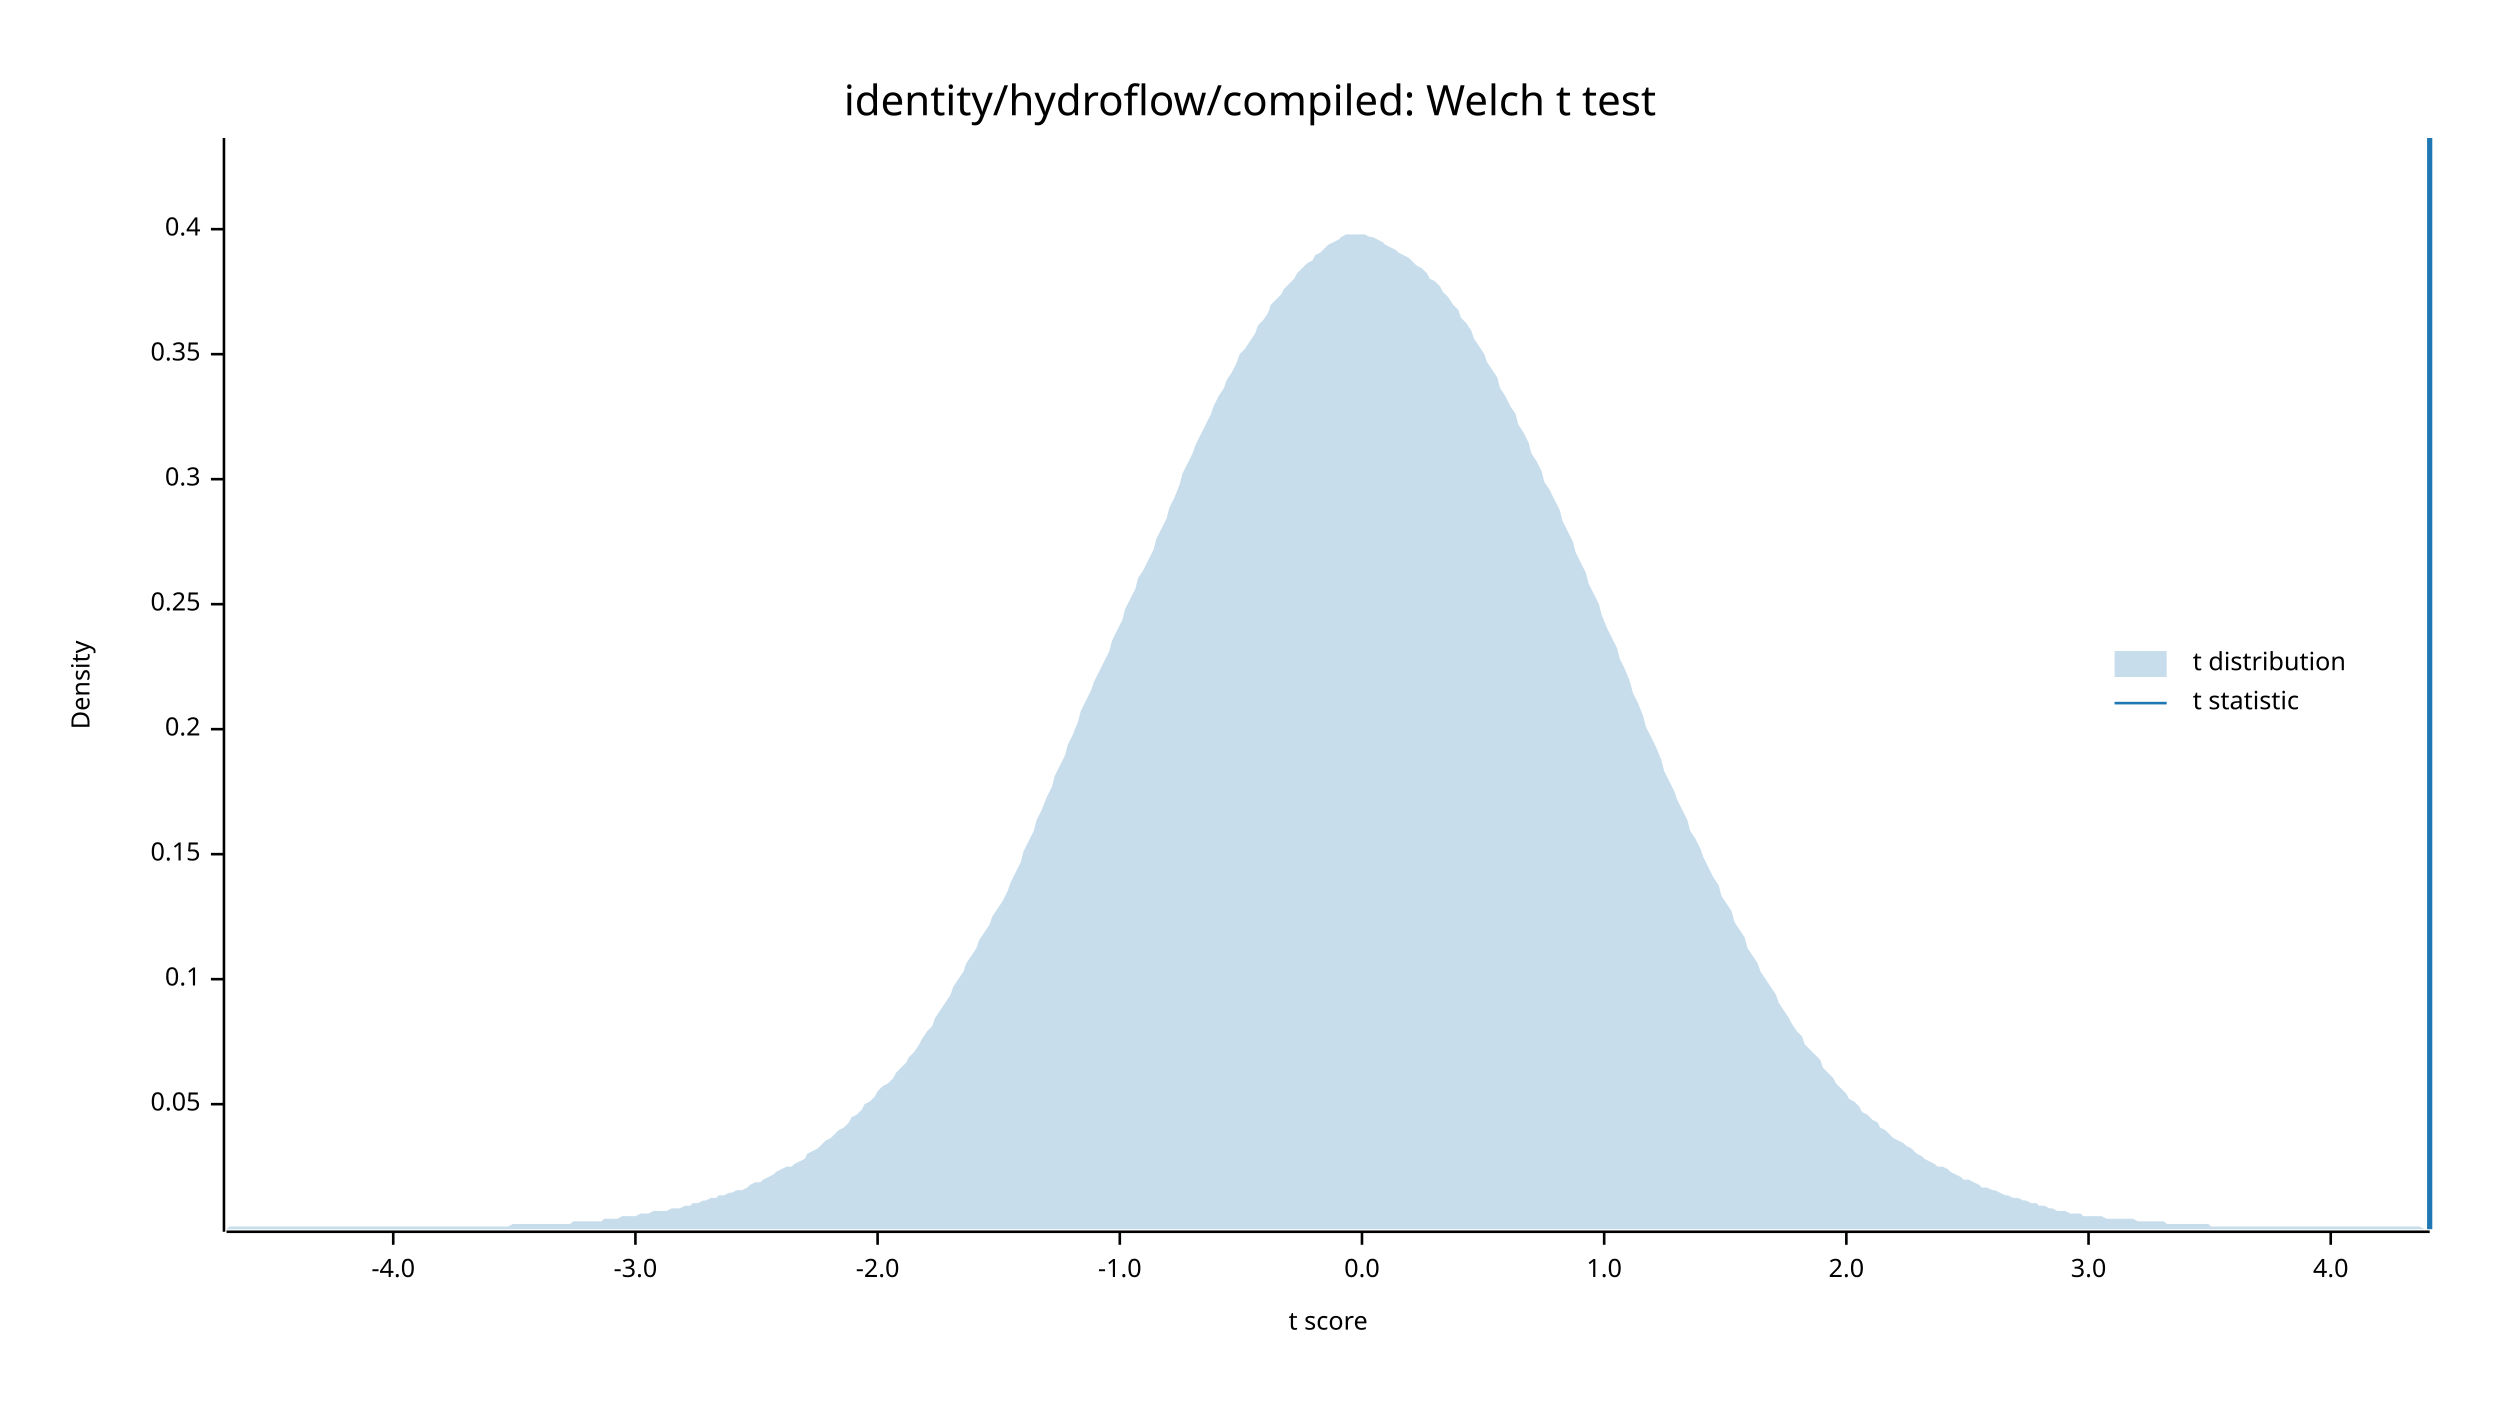
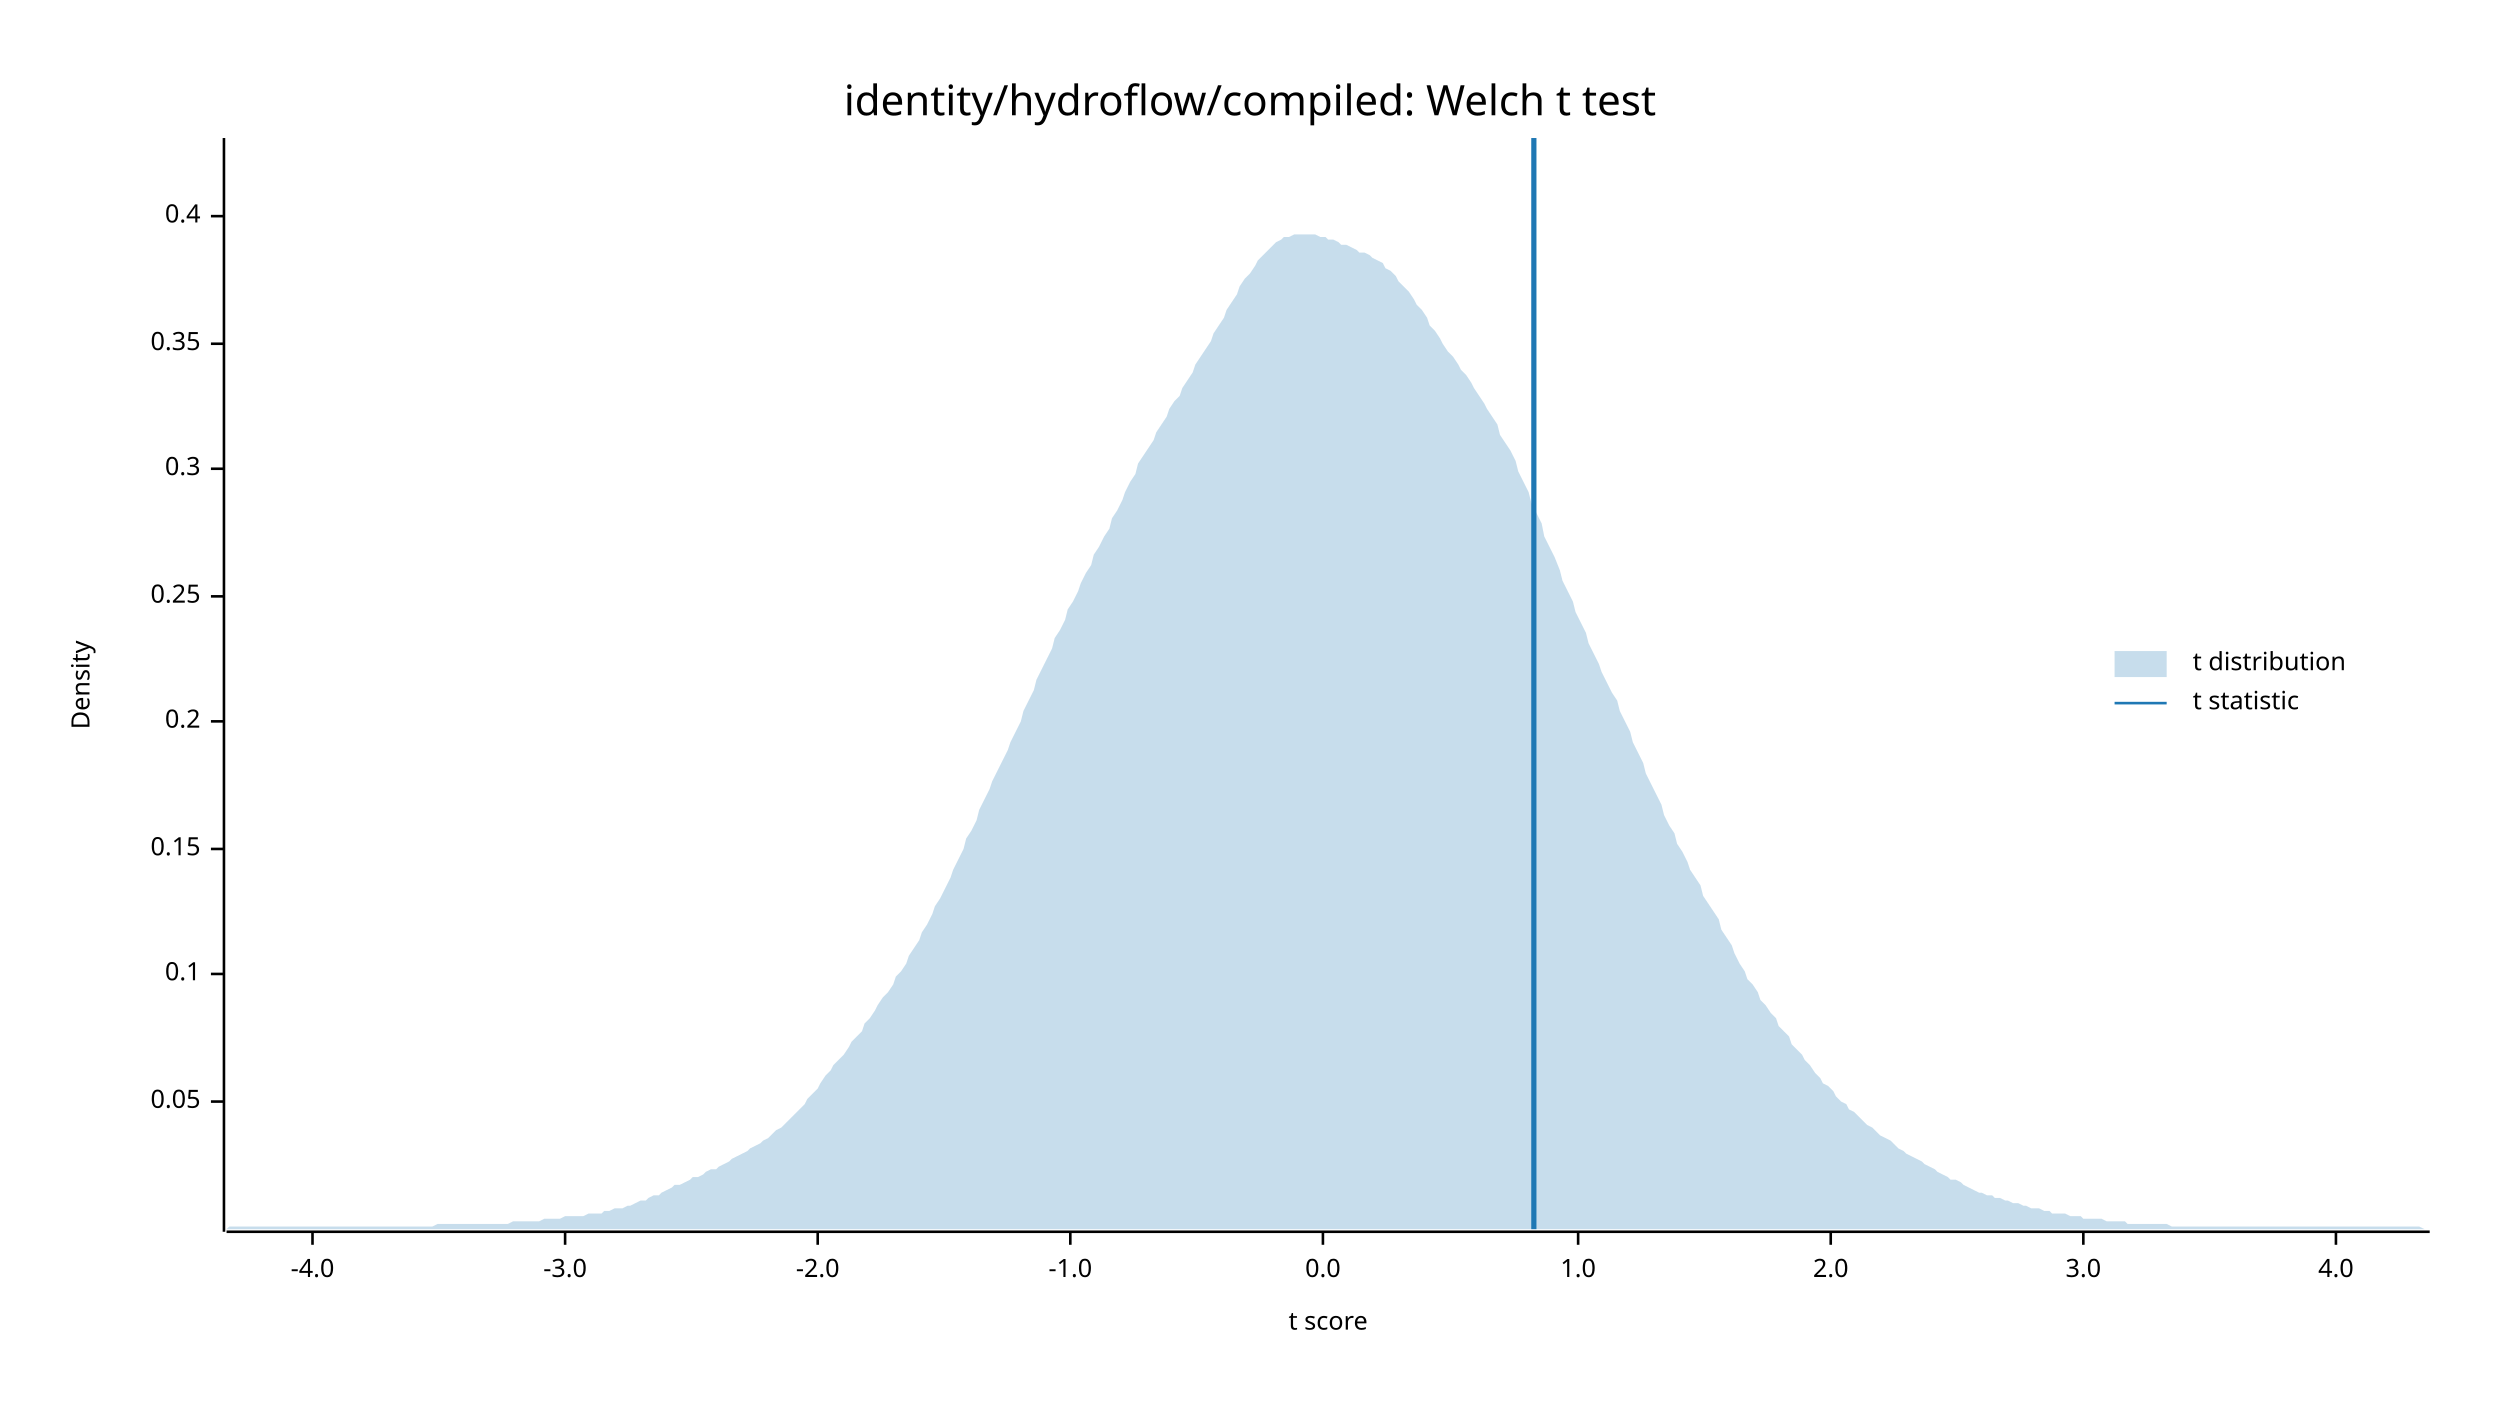
<svg xmlns="http://www.w3.org/2000/svg" width="960" height="540" viewBox="0 0 960 540">
  <text x="480" y="32" dy="0.76em" text-anchor="middle" font-family="sans-serif" font-size="16.129" opacity="1" fill="#000000">
identity/hydroflow/compiled: Welch t test
</text>
  <text x="27" y="263" dy="0.76em" text-anchor="middle" font-family="sans-serif" font-size="9.677" opacity="1" fill="#000000" transform="rotate(270, 27, 263)">
Density
</text>
  <text x="510" y="513" dy="-0.5ex" text-anchor="middle" font-family="sans-serif" font-size="9.677" opacity="1" fill="#000000">
t score
</text>
  <polyline fill="none" opacity="1" stroke="#000000" stroke-width="1" points="86,53 86,473 " />
-   <text x="77" y="424" dy="0.5ex" text-anchor="end" font-family="sans-serif" font-size="9.677" opacity="1" fill="#000000">
+   <text x="77" y="423" dy="0.5ex" text-anchor="end" font-family="sans-serif" font-size="9.677" opacity="1" fill="#000000">
0.05
</text>
-   <polyline fill="none" opacity="1" stroke="#000000" stroke-width="1" points="81,424 86,424 " />
-   <text x="77" y="376" dy="0.5ex" text-anchor="end" font-family="sans-serif" font-size="9.677" opacity="1" fill="#000000">
+   <polyline fill="none" opacity="1" stroke="#000000" stroke-width="1" points="81,423 86,423 " />
+   <text x="77" y="374" dy="0.5ex" text-anchor="end" font-family="sans-serif" font-size="9.677" opacity="1" fill="#000000">
0.1
</text>
-   <polyline fill="none" opacity="1" stroke="#000000" stroke-width="1" points="81,376 86,376 " />
-   <text x="77" y="328" dy="0.5ex" text-anchor="end" font-family="sans-serif" font-size="9.677" opacity="1" fill="#000000">
+   <polyline fill="none" opacity="1" stroke="#000000" stroke-width="1" points="81,374 86,374 " />
+   <text x="77" y="326" dy="0.5ex" text-anchor="end" font-family="sans-serif" font-size="9.677" opacity="1" fill="#000000">
0.15
</text>
-   <polyline fill="none" opacity="1" stroke="#000000" stroke-width="1" points="81,328 86,328 " />
-   <text x="77" y="280" dy="0.5ex" text-anchor="end" font-family="sans-serif" font-size="9.677" opacity="1" fill="#000000">
+   <polyline fill="none" opacity="1" stroke="#000000" stroke-width="1" points="81,326 86,326 " />
+   <text x="77" y="277" dy="0.5ex" text-anchor="end" font-family="sans-serif" font-size="9.677" opacity="1" fill="#000000">
0.2
</text>
-   <polyline fill="none" opacity="1" stroke="#000000" stroke-width="1" points="81,280 86,280 " />
-   <text x="77" y="232" dy="0.5ex" text-anchor="end" font-family="sans-serif" font-size="9.677" opacity="1" fill="#000000">
+   <polyline fill="none" opacity="1" stroke="#000000" stroke-width="1" points="81,277 86,277 " />
+   <text x="77" y="229" dy="0.5ex" text-anchor="end" font-family="sans-serif" font-size="9.677" opacity="1" fill="#000000">
0.25
</text>
-   <polyline fill="none" opacity="1" stroke="#000000" stroke-width="1" points="81,232 86,232 " />
-   <text x="77" y="184" dy="0.5ex" text-anchor="end" font-family="sans-serif" font-size="9.677" opacity="1" fill="#000000">
+   <polyline fill="none" opacity="1" stroke="#000000" stroke-width="1" points="81,229 86,229 " />
+   <text x="77" y="180" dy="0.5ex" text-anchor="end" font-family="sans-serif" font-size="9.677" opacity="1" fill="#000000">
0.3
</text>
-   <polyline fill="none" opacity="1" stroke="#000000" stroke-width="1" points="81,184 86,184 " />
-   <text x="77" y="136" dy="0.5ex" text-anchor="end" font-family="sans-serif" font-size="9.677" opacity="1" fill="#000000">
+   <polyline fill="none" opacity="1" stroke="#000000" stroke-width="1" points="81,180 86,180 " />
+   <text x="77" y="132" dy="0.5ex" text-anchor="end" font-family="sans-serif" font-size="9.677" opacity="1" fill="#000000">
0.35
</text>
-   <polyline fill="none" opacity="1" stroke="#000000" stroke-width="1" points="81,136 86,136 " />
-   <text x="77" y="88" dy="0.5ex" text-anchor="end" font-family="sans-serif" font-size="9.677" opacity="1" fill="#000000">
+   <polyline fill="none" opacity="1" stroke="#000000" stroke-width="1" points="81,132 86,132 " />
+   <text x="77" y="83" dy="0.5ex" text-anchor="end" font-family="sans-serif" font-size="9.677" opacity="1" fill="#000000">
0.4
</text>
-   <polyline fill="none" opacity="1" stroke="#000000" stroke-width="1" points="81,88 86,88 " />
+   <polyline fill="none" opacity="1" stroke="#000000" stroke-width="1" points="81,83 86,83 " />
  <polyline fill="none" opacity="1" stroke="#000000" stroke-width="1" points="87,473 933,473 " />
-   <text x="151" y="483" dy="0.76em" text-anchor="middle" font-family="sans-serif" font-size="9.677" opacity="1" fill="#000000">
+   <text x="120" y="483" dy="0.76em" text-anchor="middle" font-family="sans-serif" font-size="9.677" opacity="1" fill="#000000">
-4.0
</text>
-   <polyline fill="none" opacity="1" stroke="#000000" stroke-width="1" points="151,473 151,478 " />
-   <text x="244" y="483" dy="0.76em" text-anchor="middle" font-family="sans-serif" font-size="9.677" opacity="1" fill="#000000">
+   <polyline fill="none" opacity="1" stroke="#000000" stroke-width="1" points="120,473 120,478 " />
+   <text x="217" y="483" dy="0.76em" text-anchor="middle" font-family="sans-serif" font-size="9.677" opacity="1" fill="#000000">
-3.0
</text>
-   <polyline fill="none" opacity="1" stroke="#000000" stroke-width="1" points="244,473 244,478 " />
-   <text x="337" y="483" dy="0.76em" text-anchor="middle" font-family="sans-serif" font-size="9.677" opacity="1" fill="#000000">
+   <polyline fill="none" opacity="1" stroke="#000000" stroke-width="1" points="217,473 217,478 " />
+   <text x="314" y="483" dy="0.76em" text-anchor="middle" font-family="sans-serif" font-size="9.677" opacity="1" fill="#000000">
-2.0
</text>
-   <polyline fill="none" opacity="1" stroke="#000000" stroke-width="1" points="337,473 337,478 " />
-   <text x="430" y="483" dy="0.76em" text-anchor="middle" font-family="sans-serif" font-size="9.677" opacity="1" fill="#000000">
+   <polyline fill="none" opacity="1" stroke="#000000" stroke-width="1" points="314,473 314,478 " />
+   <text x="411" y="483" dy="0.76em" text-anchor="middle" font-family="sans-serif" font-size="9.677" opacity="1" fill="#000000">
-1.0
</text>
-   <polyline fill="none" opacity="1" stroke="#000000" stroke-width="1" points="430,473 430,478 " />
-   <text x="523" y="483" dy="0.76em" text-anchor="middle" font-family="sans-serif" font-size="9.677" opacity="1" fill="#000000">
+   <polyline fill="none" opacity="1" stroke="#000000" stroke-width="1" points="411,473 411,478 " />
+   <text x="508" y="483" dy="0.76em" text-anchor="middle" font-family="sans-serif" font-size="9.677" opacity="1" fill="#000000">
0.0
</text>
-   <polyline fill="none" opacity="1" stroke="#000000" stroke-width="1" points="523,473 523,478 " />
-   <text x="616" y="483" dy="0.76em" text-anchor="middle" font-family="sans-serif" font-size="9.677" opacity="1" fill="#000000">
+   <polyline fill="none" opacity="1" stroke="#000000" stroke-width="1" points="508,473 508,478 " />
+   <text x="606" y="483" dy="0.76em" text-anchor="middle" font-family="sans-serif" font-size="9.677" opacity="1" fill="#000000">
1.0
</text>
-   <polyline fill="none" opacity="1" stroke="#000000" stroke-width="1" points="616,473 616,478 " />
-   <text x="709" y="483" dy="0.76em" text-anchor="middle" font-family="sans-serif" font-size="9.677" opacity="1" fill="#000000">
+   <polyline fill="none" opacity="1" stroke="#000000" stroke-width="1" points="606,473 606,478 " />
+   <text x="703" y="483" dy="0.76em" text-anchor="middle" font-family="sans-serif" font-size="9.677" opacity="1" fill="#000000">
2.0
</text>
-   <polyline fill="none" opacity="1" stroke="#000000" stroke-width="1" points="709,473 709,478 " />
-   <text x="802" y="483" dy="0.76em" text-anchor="middle" font-family="sans-serif" font-size="9.677" opacity="1" fill="#000000">
+   <polyline fill="none" opacity="1" stroke="#000000" stroke-width="1" points="703,473 703,478 " />
+   <text x="800" y="483" dy="0.76em" text-anchor="middle" font-family="sans-serif" font-size="9.677" opacity="1" fill="#000000">
3.0
</text>
-   <polyline fill="none" opacity="1" stroke="#000000" stroke-width="1" points="802,473 802,478 " />
-   <text x="895" y="483" dy="0.76em" text-anchor="middle" font-family="sans-serif" font-size="9.677" opacity="1" fill="#000000">
+   <polyline fill="none" opacity="1" stroke="#000000" stroke-width="1" points="800,473 800,478 " />
+   <text x="897" y="483" dy="0.76em" text-anchor="middle" font-family="sans-serif" font-size="9.677" opacity="1" fill="#000000">
4.0
</text>
-   <polyline fill="none" opacity="1" stroke="#000000" stroke-width="1" points="895,473 895,478 " />
-   <polygon opacity="0.25" fill="#1F78B4" points="87,472 88,471 90,471 92,471 93,471 95,471 97,471 98,471 100,471 102,471 103,471 105,471 107,471 109,471 110,471 112,471 114,471 115,471 117,471 119,471 120,471 122,471 124,471 125,471 127,471 129,471 131,471 132,471 134,471 136,471 137,471 139,471 141,471 142,471 144,471 146,471 148,471 149,471 151,471 153,471 154,471 156,471 158,471 159,471 161,471 163,471 164,471 166,471 168,471 170,471 171,471 173,471 175,471 176,471 178,471 180,471 181,471 183,471 185,471 187,471 188,471 190,471 192,471 193,471 195,471 197,470 198,470 200,470 202,470 203,470 205,470 207,470 209,470 210,470 212,470 214,470 215,470 217,470 219,470 220,469 222,469 224,469 226,469 227,469 229,469 231,469 232,468 234,468 236,468 237,468 239,467 241,467 242,467 244,467 246,466 248,466 249,466 251,465 253,465 254,465 256,465 258,464 259,464 261,464 263,463 265,463 266,462 268,462 270,461 271,461 273,460 275,460 276,459 278,459 280,458 281,458 283,457 285,457 287,456 288,455 290,454 292,454 293,453 295,452 297,451 298,450 300,449 302,448 304,448 305,447 307,446 309,445 310,443 312,442 314,441 315,440 317,438 319,437 320,436 322,434 324,433 326,431 327,429 329,428 331,426 332,424 334,423 336,421 337,419 339,417 341,416 343,414 344,412 346,410 348,408 349,406 351,404 353,401 354,399 356,396 358,394 359,391 361,388 363,385 365,382 366,379 368,376 370,373 371,370 373,367 375,364 376,361 378,358 380,355 381,352 383,349 385,346 387,342 388,339 390,335 392,331 393,327 395,323 397,319 398,315 400,311 402,306 404,302 405,298 407,294 409,290 410,286 412,282 414,277 415,273 417,269 419,265 420,262 422,258 424,254 426,250 427,246 429,242 431,238 432,234 434,230 436,226 437,222 439,219 441,215 443,211 444,207 446,203 448,199 449,195 451,191 453,186 454,182 456,178 458,174 459,171 461,167 463,163 465,159 466,156 468,152 470,149 471,146 473,143 475,139 476,136 478,134 480,131 482,128 483,125 485,123 487,120 488,117 490,115 492,113 493,111 495,109 497,107 498,105 500,103 502,101 504,100 505,98 507,97 509,95 510,94 512,93 514,92 515,91 517,90 519,90 521,90 522,90 524,90 526,91 527,91 529,92 531,93 532,94 534,95 536,96 537,97 539,98 541,99 543,101 544,102 546,103 548,105 549,107 551,108 553,110 554,112 556,114 558,117 560,119 561,122 563,124 565,127 566,130 568,133 570,136 571,139 573,142 575,145 576,149 578,152 580,156 582,159 583,163 585,166 587,170 588,174 590,177 592,181 593,185 595,188 597,192 599,196 600,200 602,204 604,208 605,212 607,216 609,220 610,224 612,228 614,232 615,236 617,241 619,245 621,249 622,253 624,257 626,262 627,266 629,270 631,275 632,279 634,283 636,287 638,292 639,296 641,300 643,304 644,307 646,311 648,315 649,319 651,322 653,326 654,329 656,333 658,337 660,340 661,344 663,347 665,350 666,354 668,357 670,360 671,364 673,367 675,370 676,373 678,376 680,379 682,382 683,385 685,388 687,391 688,393 690,396 692,398 693,401 695,403 697,405 699,407 700,410 702,412 704,414 705,416 707,418 709,420 710,422 712,423 714,425 715,427 717,428 719,430 721,431 722,433 724,434 726,436 727,437 729,438 731,439 732,440 734,441 736,443 738,444 739,445 741,446 743,447 744,448 746,448 748,449 749,450 751,451 753,452 754,453 756,453 758,454 760,455 761,456 763,456 765,457 766,457 768,458 770,459 771,459 773,460 775,460 777,461 778,461 780,462 782,462 783,463 785,463 787,464 788,464 790,465 792,465 793,465 795,466 797,466 799,466 800,467 802,467 804,467 805,467 807,467 809,468 810,468 812,468 814,468 816,468 817,468 819,468 821,469 822,469 824,469 826,469 827,469 829,469 831,469 832,470 834,470 836,470 838,470 839,470 841,470 843,470 844,470 846,470 848,470 849,471 851,471 853,471 855,471 856,471 858,471 860,471 861,471 863,471 865,471 866,471 868,471 870,471 871,471 873,471 875,471 877,471 878,471 880,471 882,471 883,471 885,471 887,471 888,471 890,471 892,471 894,471 895,471 897,471 899,471 900,471 902,471 904,471 905,471 907,471 909,471 910,471 912,471 914,471 916,471 917,471 919,471 921,471 922,471 924,471 926,471 927,471 929,471 931,472 933,472 933,472 87,472 " />
-   <polyline fill="none" opacity="1" stroke="#1F78B4" stroke-width="2" points="933,472 933,53 " />
+   <polyline fill="none" opacity="1" stroke="#000000" stroke-width="1" points="897,473 897,478 " />
+   <polygon opacity="0.25" fill="#1F78B4" points="87,472 88,471 90,471 92,471 93,471 95,471 97,471 98,471 100,471 102,471 103,471 105,471 107,471 109,471 110,471 112,471 114,471 115,471 117,471 119,471 120,471 122,471 124,471 125,471 127,471 129,471 131,471 132,471 134,471 136,471 137,471 139,471 141,471 142,471 144,471 146,471 148,471 149,471 151,471 153,471 154,471 156,471 158,471 159,471 161,471 163,471 164,471 166,471 168,470 170,470 171,470 173,470 175,470 176,470 178,470 180,470 181,470 183,470 185,470 187,470 188,470 190,470 192,470 193,470 195,470 197,469 198,469 200,469 202,469 203,469 205,469 207,469 209,468 210,468 212,468 214,468 215,468 217,467 219,467 220,467 222,467 224,467 226,466 227,466 229,466 231,466 232,465 234,465 236,464 237,464 239,464 241,463 242,463 244,462 246,461 248,461 249,460 251,459 253,459 254,458 256,457 258,456 259,455 261,455 263,454 265,453 266,452 268,452 270,451 271,450 273,449 275,449 276,448 278,447 280,446 281,445 283,444 285,443 287,442 288,441 290,440 292,439 293,438 295,437 297,435 298,434 300,433 302,431 304,429 305,428 307,426 309,424 310,422 312,420 314,418 315,416 317,413 319,411 320,409 322,407 324,405 326,402 327,400 329,398 331,396 332,393 334,391 336,388 337,386 339,383 341,381 343,378 344,375 346,373 348,370 349,367 351,364 353,361 354,358 356,355 358,351 359,348 361,345 363,341 365,337 366,334 368,330 370,326 371,322 373,319 375,315 376,311 378,307 380,303 381,300 383,296 385,292 387,288 388,285 390,281 392,277 393,273 395,269 397,265 398,261 400,257 402,253 404,249 405,245 407,242 409,238 410,234 412,231 414,227 415,224 417,220 419,217 420,213 422,210 424,206 426,203 427,199 429,196 431,192 432,189 434,185 436,182 437,178 439,175 441,172 443,169 444,166 446,163 448,160 449,157 451,154 453,152 454,149 456,146 458,143 459,140 461,137 463,134 465,131 466,128 468,125 470,122 471,119 473,116 475,113 476,110 478,107 480,105 482,102 483,100 485,98 487,96 488,95 490,93 492,92 493,91 495,91 497,90 498,90 500,90 502,90 504,90 505,90 507,91 509,91 510,92 512,92 514,93 515,94 517,94 519,95 521,96 522,97 524,97 526,98 527,99 529,100 531,101 532,103 534,104 536,106 537,108 539,110 541,112 543,115 544,117 546,119 548,122 549,125 551,127 553,130 554,132 556,135 558,137 560,140 561,142 563,144 565,147 566,149 568,152 570,155 571,157 573,160 575,163 576,167 578,170 580,173 582,177 583,181 585,185 587,189 588,193 590,197 592,201 593,206 595,210 597,214 599,219 600,223 602,227 604,231 605,235 607,239 609,243 610,247 612,251 614,255 615,258 617,262 619,266 621,269 622,273 624,277 626,281 627,285 629,289 631,293 632,297 634,301 636,305 638,309 639,313 641,317 643,320 644,324 646,327 648,331 649,334 651,337 653,340 654,344 656,347 658,350 660,353 661,357 663,360 665,363 666,366 668,370 670,373 671,376 673,378 675,381 676,384 678,386 680,389 682,391 683,394 685,396 687,398 688,401 690,403 692,405 693,407 695,409 697,412 699,414 700,416 702,417 704,419 705,421 707,423 709,424 710,426 712,427 714,429 715,430 717,432 719,433 721,435 722,436 724,437 726,438 727,439 729,441 731,442 732,443 734,444 736,445 738,446 739,447 741,448 743,449 744,450 746,451 748,452 749,453 751,453 753,454 754,455 756,456 758,457 760,458 761,458 763,459 765,459 766,460 768,460 770,461 771,461 773,462 775,462 777,463 778,463 780,464 782,464 783,464 785,465 787,465 788,466 790,466 792,466 793,466 795,467 797,467 799,467 800,468 802,468 804,468 805,468 807,468 809,469 810,469 812,469 814,469 816,469 817,470 819,470 821,470 822,470 824,470 826,470 827,470 829,470 831,470 832,470 834,471 836,471 838,471 839,471 841,471 843,471 844,471 846,471 848,471 849,471 851,471 853,471 855,471 856,471 858,471 860,471 861,471 863,471 865,471 866,471 868,471 870,471 871,471 873,471 875,471 877,471 878,471 880,471 882,471 883,471 885,471 887,471 888,471 890,471 892,471 894,471 895,471 897,471 899,471 900,471 902,471 904,471 905,471 907,471 909,471 910,471 912,471 914,471 916,471 917,471 919,471 921,471 922,471 924,471 926,471 927,471 929,471 931,472 933,472 933,472 87,472 " />
+   <polyline fill="none" opacity="1" stroke="#1F78B4" stroke-width="2" points="589,472 589,53 " />
  <text x="842" y="250" dy="0.76em" text-anchor="start" font-family="sans-serif" font-size="9.677" opacity="1" fill="#000000">
t distribution
</text>
  <text x="842" y="265" dy="0.76em" text-anchor="start" font-family="sans-serif" font-size="9.677" opacity="1" fill="#000000">
t statistic
</text>
  <rect x="812" y="250" width="20" height="10" opacity="0.25" fill="#1F78B4" stroke="none" />
  <polyline fill="none" opacity="1" stroke="#1F78B4" stroke-width="1" points="812,270 832,270 " />
</svg>
